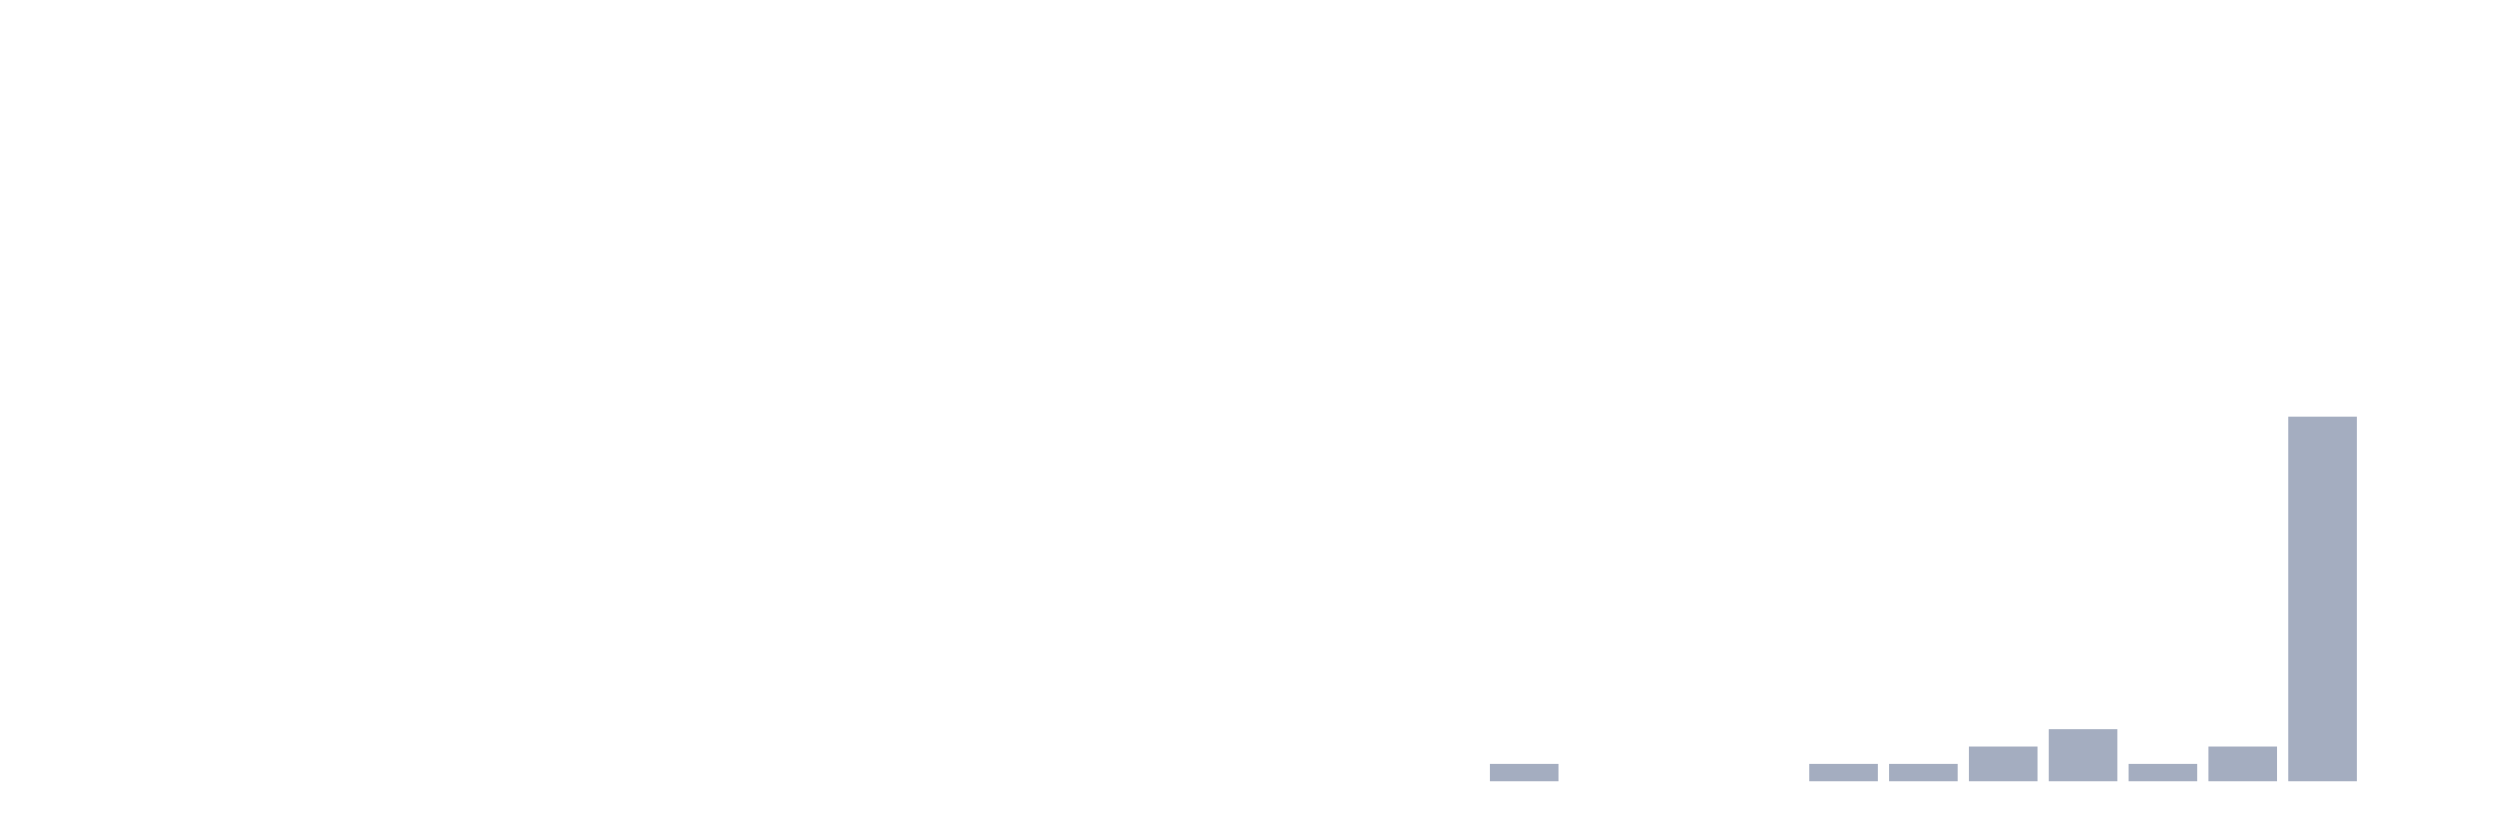
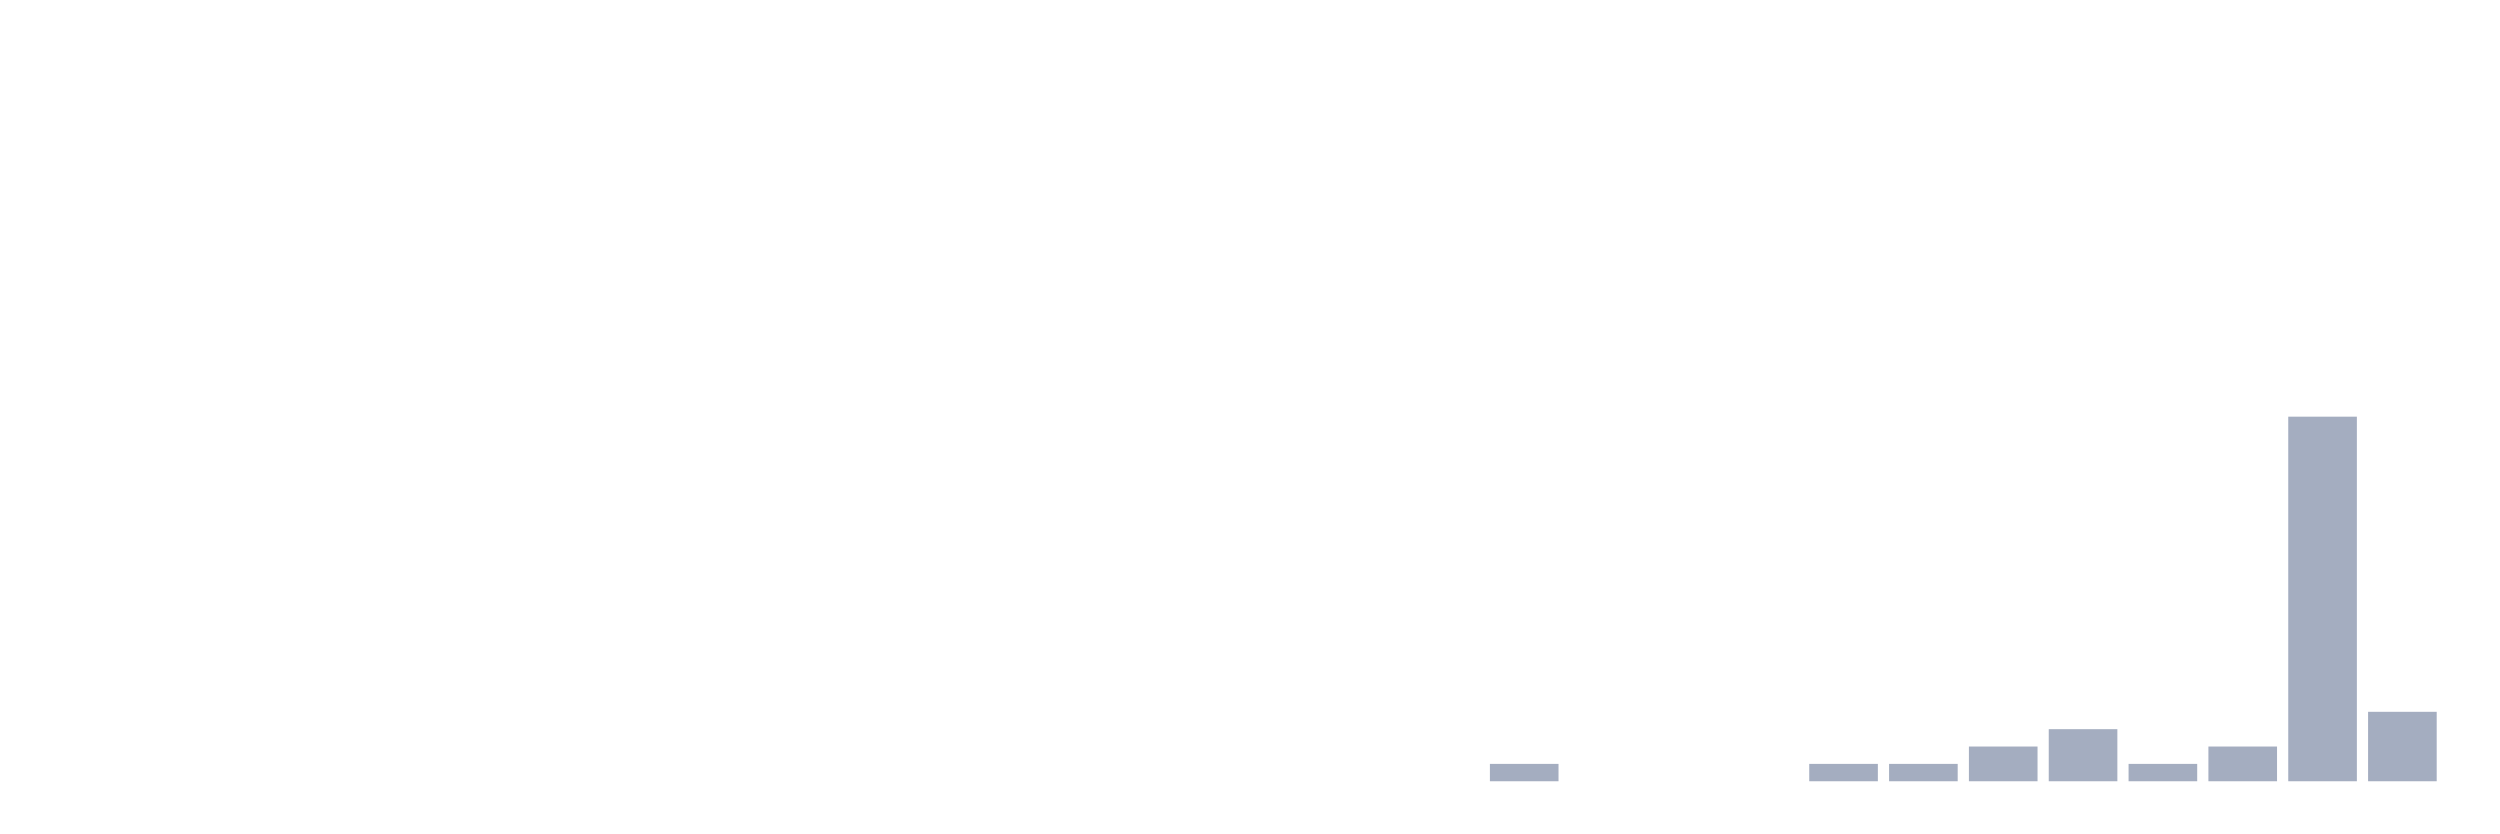
<svg xmlns="http://www.w3.org/2000/svg" viewBox="0 0 480 160">
  <g transform="translate(10,10)">
    <rect class="bar" x="0.153" width="13.175" y="140" height="0" fill="rgb(164,173,192)" />
    <rect class="bar" x="15.482" width="13.175" y="140" height="0" fill="rgb(164,173,192)" />
    <rect class="bar" x="30.81" width="13.175" y="140" height="0" fill="rgb(164,173,192)" />
    <rect class="bar" x="46.138" width="13.175" y="140" height="0" fill="rgb(164,173,192)" />
    <rect class="bar" x="61.466" width="13.175" y="140" height="0" fill="rgb(164,173,192)" />
    <rect class="bar" x="76.794" width="13.175" y="140" height="0" fill="rgb(164,173,192)" />
    <rect class="bar" x="92.123" width="13.175" y="140" height="0" fill="rgb(164,173,192)" />
    <rect class="bar" x="107.451" width="13.175" y="140" height="0" fill="rgb(164,173,192)" />
    <rect class="bar" x="122.779" width="13.175" y="140" height="0" fill="rgb(164,173,192)" />
    <rect class="bar" x="138.107" width="13.175" y="140" height="0" fill="rgb(164,173,192)" />
    <rect class="bar" x="153.436" width="13.175" y="140" height="0" fill="rgb(164,173,192)" />
    <rect class="bar" x="168.764" width="13.175" y="140" height="0" fill="rgb(164,173,192)" />
    <rect class="bar" x="184.092" width="13.175" y="140" height="0" fill="rgb(164,173,192)" />
    <rect class="bar" x="199.42" width="13.175" y="140" height="0" fill="rgb(164,173,192)" />
    <rect class="bar" x="214.748" width="13.175" y="140" height="0" fill="rgb(164,173,192)" />
    <rect class="bar" x="230.077" width="13.175" y="140" height="0" fill="rgb(164,173,192)" />
    <rect class="bar" x="245.405" width="13.175" y="140" height="0" fill="rgb(164,173,192)" />
    <rect class="bar" x="260.733" width="13.175" y="140" height="0" fill="rgb(164,173,192)" />
    <rect class="bar" x="276.061" width="13.175" y="136.667" height="3.333" fill="rgb(164,173,192)" />
    <rect class="bar" x="291.39" width="13.175" y="140" height="0" fill="rgb(164,173,192)" />
    <rect class="bar" x="306.718" width="13.175" y="140" height="0" fill="rgb(164,173,192)" />
    <rect class="bar" x="322.046" width="13.175" y="140" height="0" fill="rgb(164,173,192)" />
    <rect class="bar" x="337.374" width="13.175" y="136.667" height="3.333" fill="rgb(164,173,192)" />
    <rect class="bar" x="352.702" width="13.175" y="136.667" height="3.333" fill="rgb(164,173,192)" />
    <rect class="bar" x="368.031" width="13.175" y="133.333" height="6.667" fill="rgb(164,173,192)" />
    <rect class="bar" x="383.359" width="13.175" y="130" height="10" fill="rgb(164,173,192)" />
    <rect class="bar" x="398.687" width="13.175" y="136.667" height="3.333" fill="rgb(164,173,192)" />
    <rect class="bar" x="414.015" width="13.175" y="133.333" height="6.667" fill="rgb(164,173,192)" />
    <rect class="bar" x="429.344" width="13.175" y="70" height="70" fill="rgb(164,173,192)" />
-     <rect class="bar" x="444.672" width="13.175" y="140" height="0" fill="rgb(164,173,192)" />
+     <rect class="bar" x="444.672" width="13.175" y="126.667" height="13.333" fill="rgb(164,173,192)" />
  </g>
</svg>
